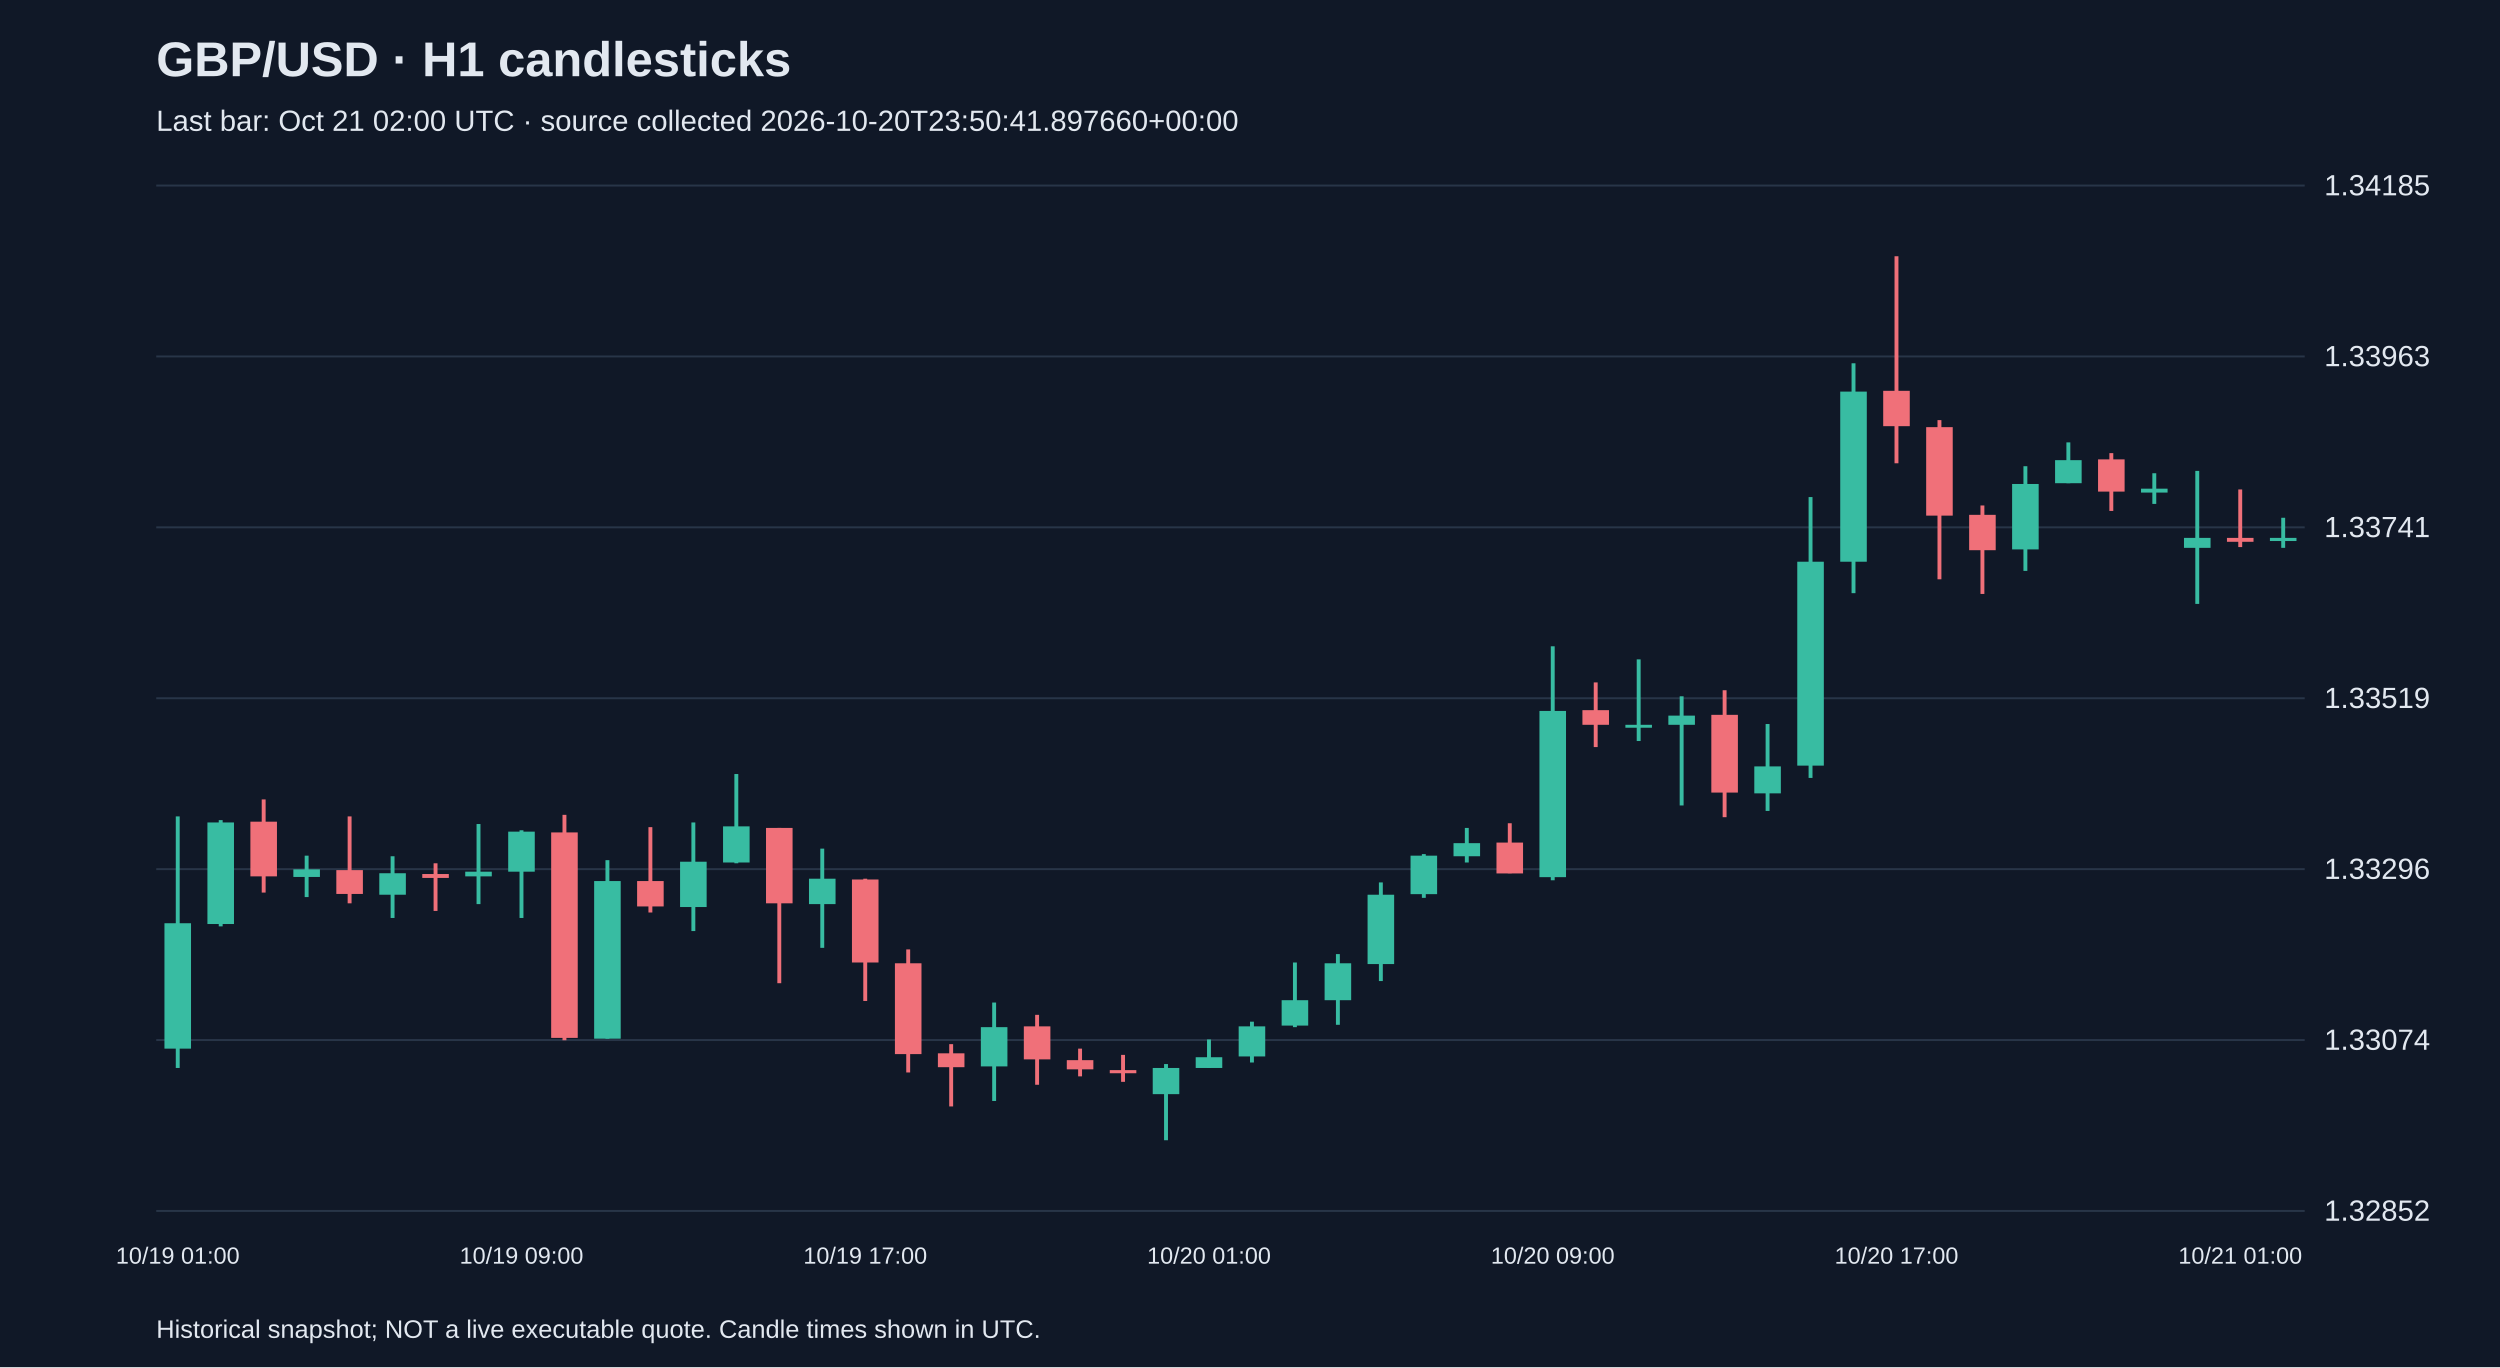
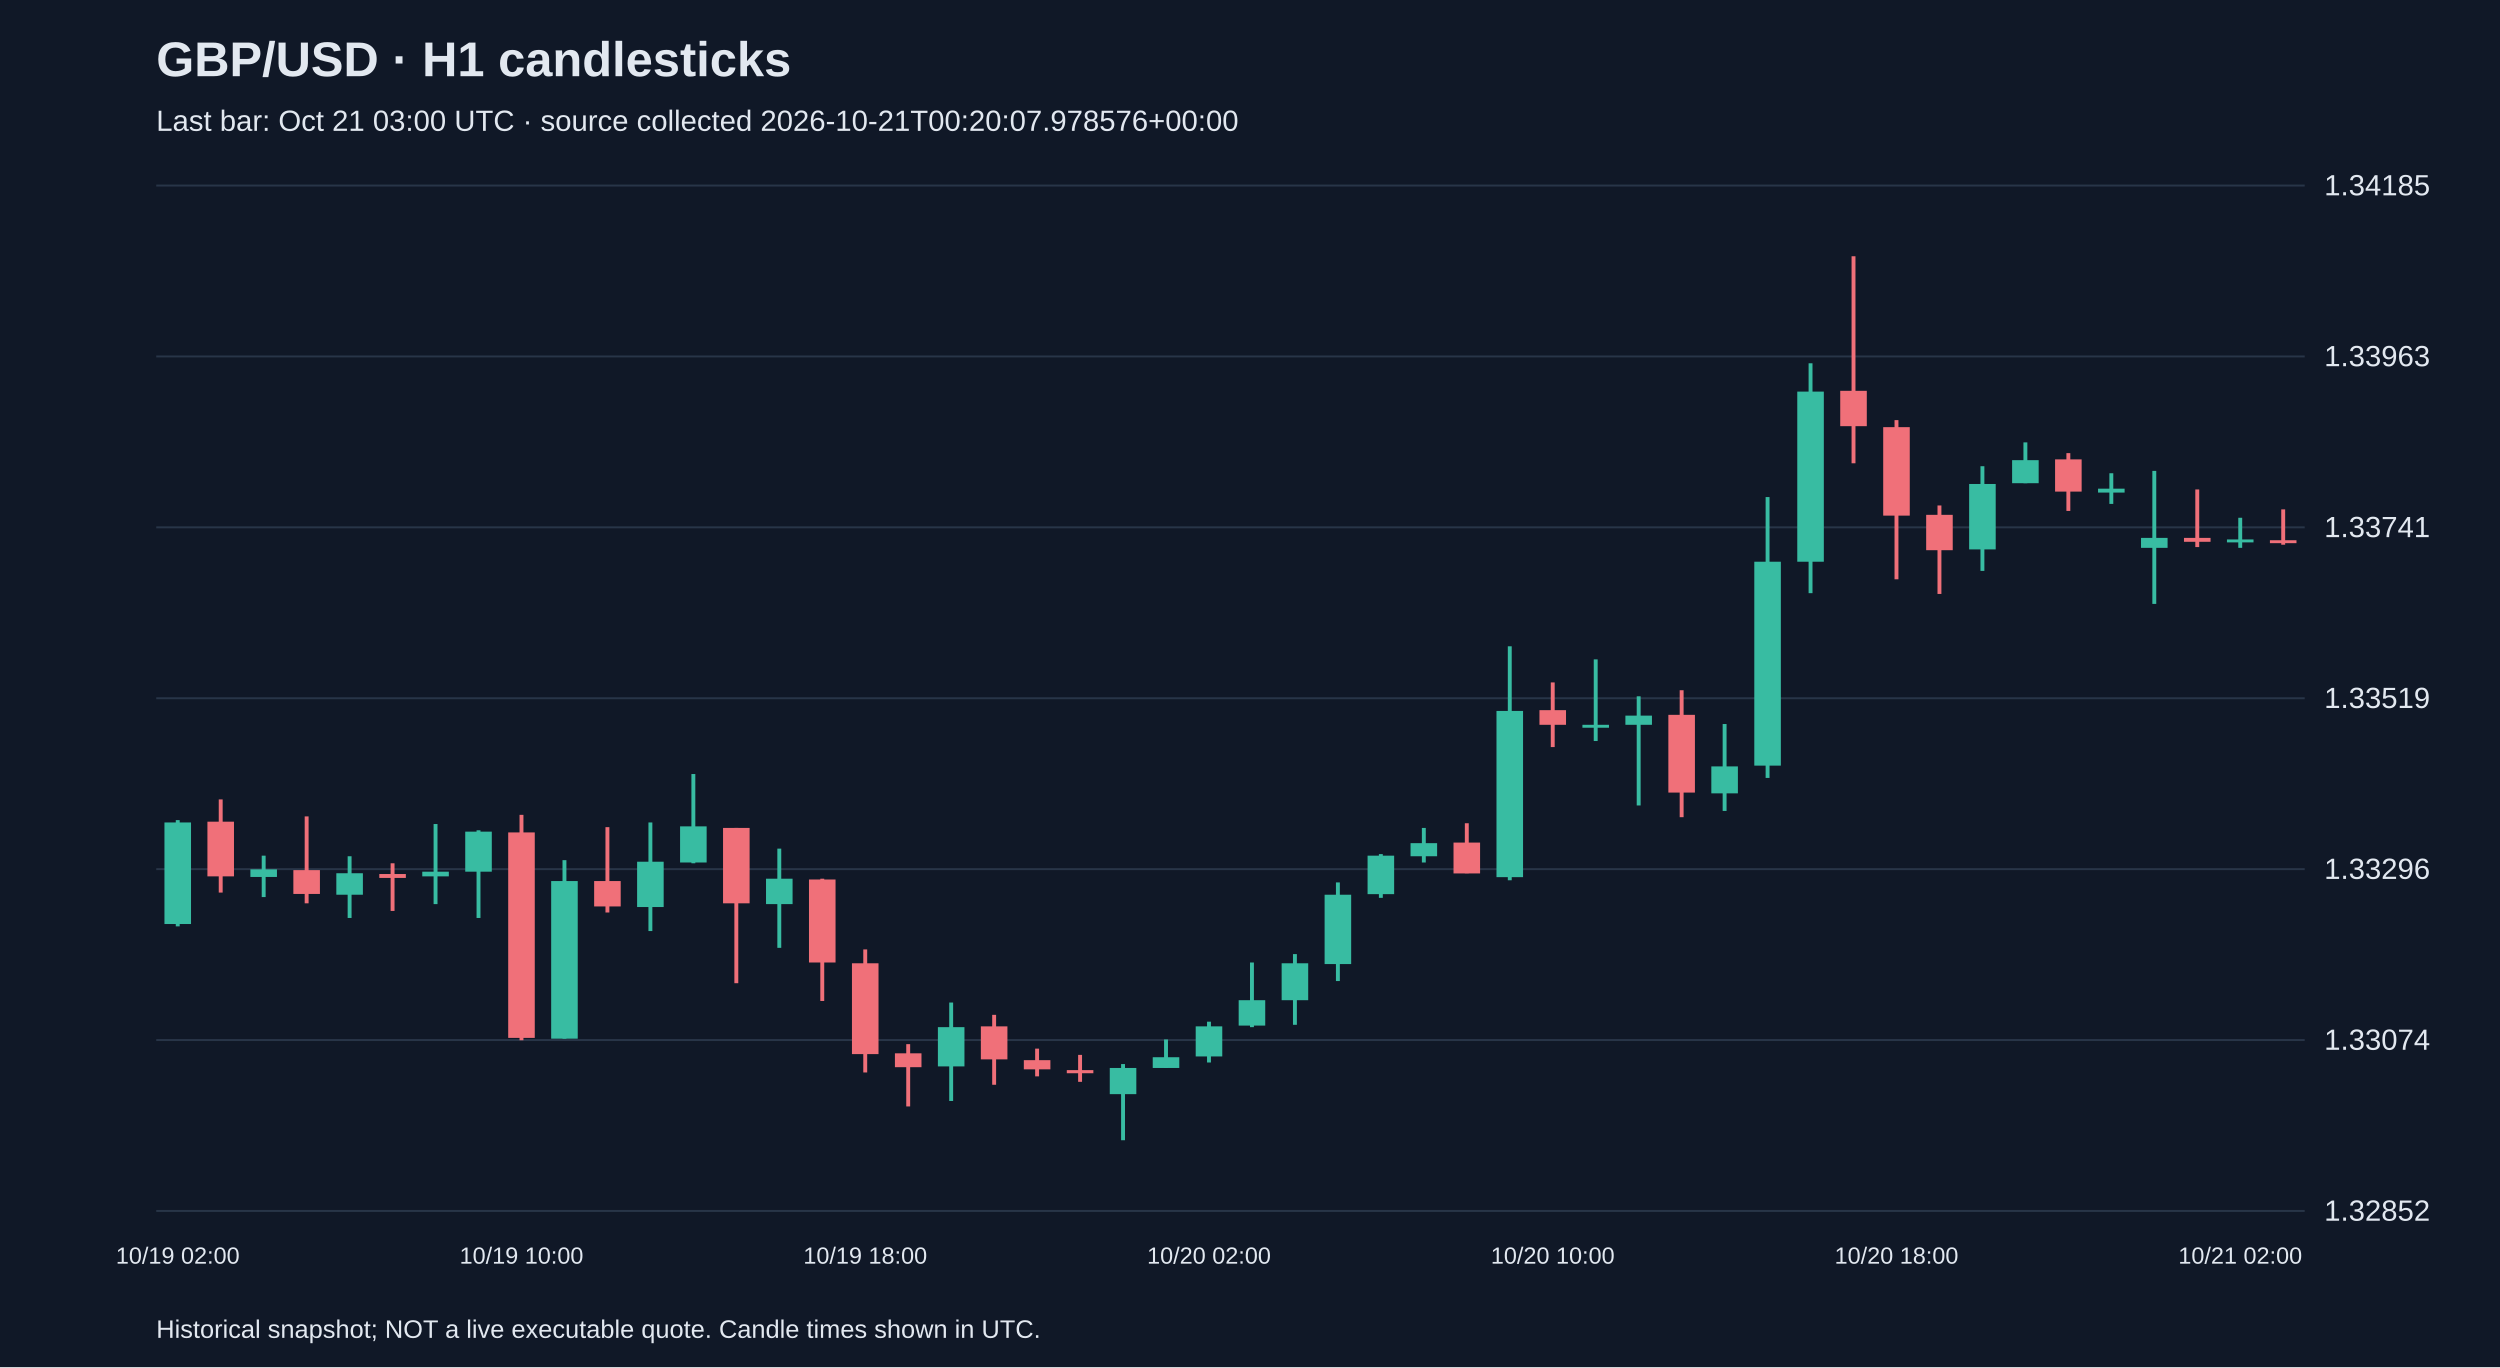
<svg xmlns="http://www.w3.org/2000/svg" viewBox="0 0 1280 700">
  <rect width="100%" height="100%" fill="#101827" />
  <style>text{font-family:Arial,sans-serif;fill:#e2e8f0}</style>
  <text x="80" y="39" font-size="25" font-weight="bold">GBP/USD · H1 candlesticks</text>
-   <text x="80" y="67" font-size="15" fill="#a6b1c5">Last bar: Oct 21 02:00 UTC · source collected 2026-10-20T23:50:41.897660+00:00</text>
+   <text x="80" y="67" font-size="15" fill="#a6b1c5">Last bar: Oct 21 03:00 UTC · source collected 2026-10-21T00:20:07.978576+00:00</text>
  <line x1="80" y1="620.0" x2="1180" y2="620.0" stroke="#283548" />
  <text x="1190" y="625.0" font-size="15">1.32852</text>
  <line x1="80" y1="532.5" x2="1180" y2="532.5" stroke="#283548" />
  <text x="1190" y="537.5" font-size="15">1.33074</text>
  <line x1="80" y1="445.0" x2="1180" y2="445.0" stroke="#283548" />
  <text x="1190" y="450.0" font-size="15">1.33296</text>
  <line x1="80" y1="357.5" x2="1180" y2="357.5" stroke="#283548" />
  <text x="1190" y="362.5" font-size="15">1.33519</text>
  <line x1="80" y1="270.0" x2="1180" y2="270.0" stroke="#283548" />
  <text x="1190" y="275.0" font-size="15">1.33741</text>
  <line x1="80" y1="182.5" x2="1180" y2="182.5" stroke="#283548" />
  <text x="1190" y="187.5" font-size="15">1.33963</text>
  <line x1="80" y1="95.0" x2="1180" y2="95.0" stroke="#283548" />
  <text x="1190" y="100.0" font-size="15">1.34185</text>
-   <line x1="91.0" y1="418.0" x2="91.0" y2="546.8" stroke="#38bca2" stroke-width="2" />
-   <rect x="84.2" y="472.7" width="13.6" height="64.2" fill="#38bca2" />
-   <text x="91.0" y="647" text-anchor="middle" font-size="12">10/19 01:00</text>
-   <line x1="113.0" y1="419.9" x2="113.0" y2="474.3" stroke="#38bca2" stroke-width="2" />
-   <rect x="106.2" y="421.1" width="13.6" height="52.0" fill="#38bca2" />
-   <line x1="135.0" y1="409.3" x2="135.0" y2="457.0" stroke="#f07079" stroke-width="2" />
-   <rect x="128.2" y="420.7" width="13.6" height="28.0" fill="#f07079" />
-   <line x1="157.0" y1="438.1" x2="157.0" y2="459.3" stroke="#38bca2" stroke-width="2" />
-   <rect x="150.2" y="445.1" width="13.6" height="3.9" fill="#38bca2" />
-   <line x1="179.0" y1="418.0" x2="179.0" y2="462.5" stroke="#f07079" stroke-width="2" />
-   <rect x="172.2" y="445.5" width="13.6" height="12.2" fill="#f07079" />
-   <line x1="201.0" y1="438.4" x2="201.0" y2="470.0" stroke="#38bca2" stroke-width="2" />
-   <rect x="194.2" y="447.1" width="13.6" height="11.0" fill="#38bca2" />
-   <line x1="223.0" y1="442.0" x2="223.0" y2="466.4" stroke="#f07079" stroke-width="2" />
-   <rect x="216.2" y="447.5" width="13.6" height="2.0" fill="#f07079" />
-   <line x1="245.0" y1="421.9" x2="245.0" y2="462.9" stroke="#38bca2" stroke-width="2" />
-   <rect x="238.2" y="446.3" width="13.6" height="2.4" fill="#38bca2" />
-   <line x1="267.0" y1="425.1" x2="267.0" y2="470.0" stroke="#38bca2" stroke-width="2" />
-   <rect x="260.2" y="425.8" width="13.6" height="20.5" fill="#38bca2" />
-   <text x="267.0" y="647" text-anchor="middle" font-size="12">10/19 09:00</text>
-   <line x1="289.0" y1="417.2" x2="289.0" y2="532.6" stroke="#f07079" stroke-width="2" />
-   <rect x="282.2" y="426.2" width="13.6" height="105.2" fill="#f07079" />
-   <line x1="311.0" y1="440.4" x2="311.0" y2="531.8" stroke="#38bca2" stroke-width="2" />
-   <rect x="304.2" y="451.1" width="13.6" height="80.7" fill="#38bca2" />
-   <line x1="333.0" y1="423.5" x2="333.0" y2="467.2" stroke="#f07079" stroke-width="2" />
-   <rect x="326.2" y="451.1" width="13.6" height="13.0" fill="#f07079" />
-   <line x1="355.0" y1="421.1" x2="355.0" y2="476.7" stroke="#38bca2" stroke-width="2" />
-   <rect x="348.2" y="441.2" width="13.6" height="23.2" fill="#38bca2" />
-   <line x1="377.0" y1="396.3" x2="377.0" y2="442.0" stroke="#38bca2" stroke-width="2" />
-   <rect x="370.2" y="423.1" width="13.6" height="18.5" fill="#38bca2" />
-   <line x1="399.0" y1="423.9" x2="399.0" y2="503.4" stroke="#f07079" stroke-width="2" />
-   <rect x="392.2" y="423.9" width="13.6" height="38.6" fill="#f07079" />
-   <line x1="421.0" y1="434.5" x2="421.0" y2="485.3" stroke="#38bca2" stroke-width="2" />
-   <rect x="414.2" y="449.9" width="13.6" height="13.0" fill="#38bca2" />
-   <line x1="443.0" y1="449.9" x2="443.0" y2="512.5" stroke="#f07079" stroke-width="2" />
-   <rect x="436.2" y="450.3" width="13.6" height="42.5" fill="#f07079" />
-   <text x="443.0" y="647" text-anchor="middle" font-size="12">10/19 17:00</text>
-   <line x1="465.0" y1="486.1" x2="465.0" y2="549.1" stroke="#f07079" stroke-width="2" />
-   <rect x="458.2" y="493.2" width="13.6" height="46.5" fill="#f07079" />
-   <line x1="487.0" y1="534.6" x2="487.0" y2="566.5" stroke="#f07079" stroke-width="2" />
-   <rect x="480.2" y="539.3" width="13.6" height="7.1" fill="#f07079" />
-   <line x1="509.0" y1="513.3" x2="509.0" y2="563.7" stroke="#38bca2" stroke-width="2" />
-   <rect x="502.2" y="525.9" width="13.6" height="20.1" fill="#38bca2" />
-   <line x1="531.0" y1="519.6" x2="531.0" y2="555.4" stroke="#f07079" stroke-width="2" />
-   <rect x="524.2" y="525.5" width="13.6" height="16.9" fill="#f07079" />
-   <line x1="553.0" y1="536.9" x2="553.0" y2="551.1" stroke="#f07079" stroke-width="2" />
-   <rect x="546.2" y="542.8" width="13.6" height="4.7" fill="#f07079" />
-   <line x1="575.0" y1="540.1" x2="575.0" y2="553.9" stroke="#f07079" stroke-width="2" />
-   <rect x="568.2" y="547.9" width="13.6" height="1.6" fill="#f07079" />
-   <line x1="597.0" y1="544.8" x2="597.0" y2="583.8" stroke="#38bca2" stroke-width="2" />
-   <rect x="590.2" y="546.8" width="13.6" height="13.4" fill="#38bca2" />
-   <line x1="619.0" y1="532.2" x2="619.0" y2="546.8" stroke="#38bca2" stroke-width="2" />
-   <rect x="612.2" y="541.3" width="13.6" height="5.5" fill="#38bca2" />
-   <text x="619.0" y="647" text-anchor="middle" font-size="12">10/20 01:00</text>
-   <line x1="641.0" y1="523.1" x2="641.0" y2="544.0" stroke="#38bca2" stroke-width="2" />
-   <rect x="634.2" y="525.5" width="13.6" height="15.4" fill="#38bca2" />
-   <line x1="663.0" y1="492.8" x2="663.0" y2="525.9" stroke="#38bca2" stroke-width="2" />
-   <rect x="656.2" y="512.1" width="13.6" height="13.0" fill="#38bca2" />
-   <line x1="685.0" y1="488.5" x2="685.0" y2="524.7" stroke="#38bca2" stroke-width="2" />
-   <rect x="678.2" y="493.2" width="13.6" height="18.9" fill="#38bca2" />
-   <line x1="707.0" y1="451.8" x2="707.0" y2="502.3" stroke="#38bca2" stroke-width="2" />
-   <rect x="700.2" y="458.1" width="13.6" height="35.5" fill="#38bca2" />
-   <line x1="729.0" y1="437.3" x2="729.0" y2="459.7" stroke="#38bca2" stroke-width="2" />
-   <rect x="722.2" y="438.1" width="13.6" height="19.7" fill="#38bca2" />
-   <line x1="751.0" y1="423.9" x2="751.0" y2="441.6" stroke="#38bca2" stroke-width="2" />
-   <rect x="744.2" y="431.7" width="13.6" height="6.7" fill="#38bca2" />
-   <line x1="773.0" y1="421.5" x2="773.0" y2="447.1" stroke="#f07079" stroke-width="2" />
-   <rect x="766.2" y="431.4" width="13.6" height="15.8" fill="#f07079" />
-   <line x1="795.0" y1="330.9" x2="795.0" y2="450.7" stroke="#38bca2" stroke-width="2" />
-   <rect x="788.2" y="364.0" width="13.6" height="85.1" fill="#38bca2" />
-   <text x="795.0" y="647" text-anchor="middle" font-size="12">10/20 09:00</text>
-   <line x1="817.0" y1="349.4" x2="817.0" y2="382.5" stroke="#f07079" stroke-width="2" />
-   <rect x="810.2" y="363.6" width="13.6" height="7.5" fill="#f07079" />
-   <line x1="839.0" y1="337.6" x2="839.0" y2="379.4" stroke="#38bca2" stroke-width="2" />
-   <rect x="832.2" y="371.1" width="13.6" height="1.5" fill="#38bca2" />
-   <line x1="861.0" y1="356.5" x2="861.0" y2="412.4" stroke="#38bca2" stroke-width="2" />
-   <rect x="854.2" y="366.4" width="13.6" height="4.7" fill="#38bca2" />
-   <line x1="883.0" y1="353.4" x2="883.0" y2="418.4" stroke="#f07079" stroke-width="2" />
-   <rect x="876.2" y="366.0" width="13.6" height="39.8" fill="#f07079" />
-   <line x1="905.0" y1="370.7" x2="905.0" y2="415.2" stroke="#38bca2" stroke-width="2" />
-   <rect x="898.2" y="392.4" width="13.6" height="13.8" fill="#38bca2" />
-   <line x1="927.0" y1="254.5" x2="927.0" y2="398.3" stroke="#38bca2" stroke-width="2" />
-   <rect x="920.2" y="287.6" width="13.6" height="104.4" fill="#38bca2" />
-   <line x1="949.0" y1="186.0" x2="949.0" y2="303.7" stroke="#38bca2" stroke-width="2" />
-   <rect x="942.2" y="200.5" width="13.6" height="87.1" fill="#38bca2" />
-   <line x1="971.0" y1="131.2" x2="971.0" y2="237.2" stroke="#f07079" stroke-width="2" />
-   <rect x="964.2" y="200.1" width="13.6" height="18.1" fill="#f07079" />
-   <text x="971.0" y="647" text-anchor="middle" font-size="12">10/20 17:00</text>
-   <line x1="993.0" y1="215.1" x2="993.0" y2="296.6" stroke="#f07079" stroke-width="2" />
-   <rect x="986.2" y="218.7" width="13.6" height="45.3" fill="#f07079" />
-   <line x1="1015.0" y1="258.8" x2="1015.0" y2="304.1" stroke="#f07079" stroke-width="2" />
-   <rect x="1008.2" y="263.6" width="13.6" height="18.1" fill="#f07079" />
-   <line x1="1037.0" y1="238.7" x2="1037.0" y2="292.3" stroke="#38bca2" stroke-width="2" />
-   <rect x="1030.2" y="247.8" width="13.6" height="33.5" fill="#38bca2" />
-   <line x1="1059.0" y1="226.5" x2="1059.0" y2="247.4" stroke="#38bca2" stroke-width="2" />
-   <rect x="1052.2" y="235.6" width="13.6" height="11.8" fill="#38bca2" />
-   <line x1="1081.0" y1="232.0" x2="1081.0" y2="261.6" stroke="#f07079" stroke-width="2" />
-   <rect x="1074.2" y="235.2" width="13.6" height="16.5" fill="#f07079" />
-   <line x1="1103.0" y1="242.3" x2="1103.0" y2="258.0" stroke="#38bca2" stroke-width="2" />
-   <rect x="1096.2" y="250.2" width="13.6" height="2.0" fill="#38bca2" />
-   <line x1="1125.0" y1="241.1" x2="1125.0" y2="309.2" stroke="#38bca2" stroke-width="2" />
-   <rect x="1118.2" y="275.4" width="13.6" height="5.1" fill="#38bca2" />
-   <line x1="1147.0" y1="250.6" x2="1147.0" y2="280.1" stroke="#f07079" stroke-width="2" />
-   <rect x="1140.2" y="275.4" width="13.6" height="2.0" fill="#f07079" />
-   <text x="1147.0" y="647" text-anchor="middle" font-size="12">10/21 01:00</text>
-   <line x1="1169.0" y1="265.1" x2="1169.0" y2="280.5" stroke="#38bca2" stroke-width="2" />
-   <rect x="1162.2" y="275.4" width="13.6" height="1.6" fill="#38bca2" />
+   <line x1="91.0" y1="419.9" x2="91.0" y2="474.3" stroke="#38bca2" stroke-width="2" />
+   <rect x="84.2" y="421.1" width="13.6" height="52.0" fill="#38bca2" />
+   <text x="91.0" y="647" text-anchor="middle" font-size="12">10/19 02:00</text>
+   <line x1="113.0" y1="409.3" x2="113.0" y2="457.0" stroke="#f07079" stroke-width="2" />
+   <rect x="106.2" y="420.7" width="13.6" height="28.0" fill="#f07079" />
+   <line x1="135.0" y1="438.1" x2="135.0" y2="459.3" stroke="#38bca2" stroke-width="2" />
+   <rect x="128.2" y="445.1" width="13.6" height="3.9" fill="#38bca2" />
+   <line x1="157.0" y1="418.0" x2="157.0" y2="462.5" stroke="#f07079" stroke-width="2" />
+   <rect x="150.2" y="445.5" width="13.6" height="12.2" fill="#f07079" />
+   <line x1="179.0" y1="438.4" x2="179.0" y2="470.0" stroke="#38bca2" stroke-width="2" />
+   <rect x="172.2" y="447.1" width="13.6" height="11.0" fill="#38bca2" />
+   <line x1="201.0" y1="442.0" x2="201.0" y2="466.4" stroke="#f07079" stroke-width="2" />
+   <rect x="194.2" y="447.5" width="13.6" height="2.0" fill="#f07079" />
+   <line x1="223.0" y1="421.9" x2="223.0" y2="462.9" stroke="#38bca2" stroke-width="2" />
+   <rect x="216.2" y="446.3" width="13.6" height="2.4" fill="#38bca2" />
+   <line x1="245.0" y1="425.1" x2="245.0" y2="470.0" stroke="#38bca2" stroke-width="2" />
+   <rect x="238.2" y="425.8" width="13.6" height="20.5" fill="#38bca2" />
+   <line x1="267.0" y1="417.2" x2="267.0" y2="532.6" stroke="#f07079" stroke-width="2" />
+   <rect x="260.2" y="426.2" width="13.6" height="105.2" fill="#f07079" />
+   <text x="267.0" y="647" text-anchor="middle" font-size="12">10/19 10:00</text>
+   <line x1="289.0" y1="440.4" x2="289.0" y2="531.8" stroke="#38bca2" stroke-width="2" />
+   <rect x="282.2" y="451.1" width="13.6" height="80.7" fill="#38bca2" />
+   <line x1="311.0" y1="423.5" x2="311.0" y2="467.2" stroke="#f07079" stroke-width="2" />
+   <rect x="304.2" y="451.1" width="13.6" height="13.0" fill="#f07079" />
+   <line x1="333.0" y1="421.1" x2="333.0" y2="476.7" stroke="#38bca2" stroke-width="2" />
+   <rect x="326.2" y="441.2" width="13.6" height="23.2" fill="#38bca2" />
+   <line x1="355.0" y1="396.3" x2="355.0" y2="442.0" stroke="#38bca2" stroke-width="2" />
+   <rect x="348.2" y="423.1" width="13.6" height="18.5" fill="#38bca2" />
+   <line x1="377.0" y1="423.9" x2="377.0" y2="503.4" stroke="#f07079" stroke-width="2" />
+   <rect x="370.2" y="423.9" width="13.6" height="38.6" fill="#f07079" />
+   <line x1="399.0" y1="434.5" x2="399.0" y2="485.3" stroke="#38bca2" stroke-width="2" />
+   <rect x="392.2" y="449.9" width="13.6" height="13.0" fill="#38bca2" />
+   <line x1="421.0" y1="449.9" x2="421.0" y2="512.5" stroke="#f07079" stroke-width="2" />
+   <rect x="414.2" y="450.3" width="13.6" height="42.5" fill="#f07079" />
+   <line x1="443.0" y1="486.1" x2="443.0" y2="549.1" stroke="#f07079" stroke-width="2" />
+   <rect x="436.2" y="493.2" width="13.6" height="46.5" fill="#f07079" />
+   <text x="443.0" y="647" text-anchor="middle" font-size="12">10/19 18:00</text>
+   <line x1="465.0" y1="534.6" x2="465.0" y2="566.5" stroke="#f07079" stroke-width="2" />
+   <rect x="458.2" y="539.3" width="13.6" height="7.1" fill="#f07079" />
+   <line x1="487.0" y1="513.3" x2="487.0" y2="563.7" stroke="#38bca2" stroke-width="2" />
+   <rect x="480.2" y="525.9" width="13.6" height="20.1" fill="#38bca2" />
+   <line x1="509.0" y1="519.6" x2="509.0" y2="555.4" stroke="#f07079" stroke-width="2" />
+   <rect x="502.2" y="525.5" width="13.6" height="16.9" fill="#f07079" />
+   <line x1="531.0" y1="536.9" x2="531.0" y2="551.1" stroke="#f07079" stroke-width="2" />
+   <rect x="524.2" y="542.8" width="13.6" height="4.7" fill="#f07079" />
+   <line x1="553.0" y1="540.1" x2="553.0" y2="553.9" stroke="#f07079" stroke-width="2" />
+   <rect x="546.2" y="547.9" width="13.6" height="1.6" fill="#f07079" />
+   <line x1="575.0" y1="544.8" x2="575.0" y2="583.8" stroke="#38bca2" stroke-width="2" />
+   <rect x="568.2" y="546.8" width="13.6" height="13.4" fill="#38bca2" />
+   <line x1="597.0" y1="532.2" x2="597.0" y2="546.8" stroke="#38bca2" stroke-width="2" />
+   <rect x="590.2" y="541.3" width="13.6" height="5.5" fill="#38bca2" />
+   <line x1="619.0" y1="523.1" x2="619.0" y2="544.0" stroke="#38bca2" stroke-width="2" />
+   <rect x="612.2" y="525.5" width="13.6" height="15.4" fill="#38bca2" />
+   <text x="619.0" y="647" text-anchor="middle" font-size="12">10/20 02:00</text>
+   <line x1="641.0" y1="492.8" x2="641.0" y2="525.9" stroke="#38bca2" stroke-width="2" />
+   <rect x="634.2" y="512.1" width="13.6" height="13.0" fill="#38bca2" />
+   <line x1="663.0" y1="488.5" x2="663.0" y2="524.7" stroke="#38bca2" stroke-width="2" />
+   <rect x="656.2" y="493.2" width="13.6" height="18.9" fill="#38bca2" />
+   <line x1="685.0" y1="451.8" x2="685.0" y2="502.3" stroke="#38bca2" stroke-width="2" />
+   <rect x="678.2" y="458.1" width="13.6" height="35.5" fill="#38bca2" />
+   <line x1="707.0" y1="437.3" x2="707.0" y2="459.7" stroke="#38bca2" stroke-width="2" />
+   <rect x="700.2" y="438.1" width="13.6" height="19.7" fill="#38bca2" />
+   <line x1="729.0" y1="423.9" x2="729.0" y2="441.6" stroke="#38bca2" stroke-width="2" />
+   <rect x="722.2" y="431.7" width="13.6" height="6.7" fill="#38bca2" />
+   <line x1="751.0" y1="421.5" x2="751.0" y2="447.1" stroke="#f07079" stroke-width="2" />
+   <rect x="744.2" y="431.4" width="13.6" height="15.8" fill="#f07079" />
+   <line x1="773.0" y1="330.9" x2="773.0" y2="450.7" stroke="#38bca2" stroke-width="2" />
+   <rect x="766.2" y="364.0" width="13.6" height="85.1" fill="#38bca2" />
+   <line x1="795.0" y1="349.4" x2="795.0" y2="382.5" stroke="#f07079" stroke-width="2" />
+   <rect x="788.2" y="363.6" width="13.6" height="7.5" fill="#f07079" />
+   <text x="795.0" y="647" text-anchor="middle" font-size="12">10/20 10:00</text>
+   <line x1="817.0" y1="337.6" x2="817.0" y2="379.4" stroke="#38bca2" stroke-width="2" />
+   <rect x="810.2" y="371.1" width="13.6" height="1.5" fill="#38bca2" />
+   <line x1="839.0" y1="356.5" x2="839.0" y2="412.4" stroke="#38bca2" stroke-width="2" />
+   <rect x="832.2" y="366.4" width="13.6" height="4.7" fill="#38bca2" />
+   <line x1="861.0" y1="353.4" x2="861.0" y2="418.4" stroke="#f07079" stroke-width="2" />
+   <rect x="854.2" y="366.0" width="13.6" height="39.8" fill="#f07079" />
+   <line x1="883.0" y1="370.7" x2="883.0" y2="415.2" stroke="#38bca2" stroke-width="2" />
+   <rect x="876.2" y="392.4" width="13.6" height="13.8" fill="#38bca2" />
+   <line x1="905.0" y1="254.5" x2="905.0" y2="398.3" stroke="#38bca2" stroke-width="2" />
+   <rect x="898.2" y="287.6" width="13.6" height="104.4" fill="#38bca2" />
+   <line x1="927.0" y1="186.0" x2="927.0" y2="303.7" stroke="#38bca2" stroke-width="2" />
+   <rect x="920.2" y="200.5" width="13.6" height="87.1" fill="#38bca2" />
+   <line x1="949.0" y1="131.2" x2="949.0" y2="237.2" stroke="#f07079" stroke-width="2" />
+   <rect x="942.2" y="200.1" width="13.6" height="18.1" fill="#f07079" />
+   <line x1="971.0" y1="215.1" x2="971.0" y2="296.6" stroke="#f07079" stroke-width="2" />
+   <rect x="964.2" y="218.7" width="13.6" height="45.3" fill="#f07079" />
+   <text x="971.0" y="647" text-anchor="middle" font-size="12">10/20 18:00</text>
+   <line x1="993.0" y1="258.8" x2="993.0" y2="304.1" stroke="#f07079" stroke-width="2" />
+   <rect x="986.2" y="263.6" width="13.6" height="18.1" fill="#f07079" />
+   <line x1="1015.0" y1="238.7" x2="1015.0" y2="292.3" stroke="#38bca2" stroke-width="2" />
+   <rect x="1008.2" y="247.8" width="13.6" height="33.5" fill="#38bca2" />
+   <line x1="1037.0" y1="226.5" x2="1037.0" y2="247.4" stroke="#38bca2" stroke-width="2" />
+   <rect x="1030.2" y="235.6" width="13.6" height="11.8" fill="#38bca2" />
+   <line x1="1059.0" y1="232.0" x2="1059.0" y2="261.6" stroke="#f07079" stroke-width="2" />
+   <rect x="1052.2" y="235.2" width="13.6" height="16.5" fill="#f07079" />
+   <line x1="1081.0" y1="242.3" x2="1081.0" y2="258.0" stroke="#38bca2" stroke-width="2" />
+   <rect x="1074.2" y="250.2" width="13.6" height="2.0" fill="#38bca2" />
+   <line x1="1103.0" y1="241.1" x2="1103.0" y2="309.2" stroke="#38bca2" stroke-width="2" />
+   <rect x="1096.2" y="275.4" width="13.6" height="5.1" fill="#38bca2" />
+   <line x1="1125.0" y1="250.6" x2="1125.0" y2="280.1" stroke="#f07079" stroke-width="2" />
+   <rect x="1118.2" y="275.4" width="13.6" height="2.0" fill="#f07079" />
+   <line x1="1147.0" y1="265.1" x2="1147.0" y2="280.5" stroke="#38bca2" stroke-width="2" />
+   <rect x="1140.2" y="276.2" width="13.6" height="1.5" fill="#38bca2" />
+   <text x="1147.0" y="647" text-anchor="middle" font-size="12">10/21 02:00</text>
+   <line x1="1169.0" y1="260.8" x2="1169.0" y2="278.9" stroke="#f07079" stroke-width="2" />
+   <rect x="1162.2" y="276.6" width="13.6" height="1.5" fill="#f07079" />
  <text x="80" y="685" font-size="13">Historical snapshot; NOT a live executable quote. Candle times shown in UTC.</text>
</svg>
